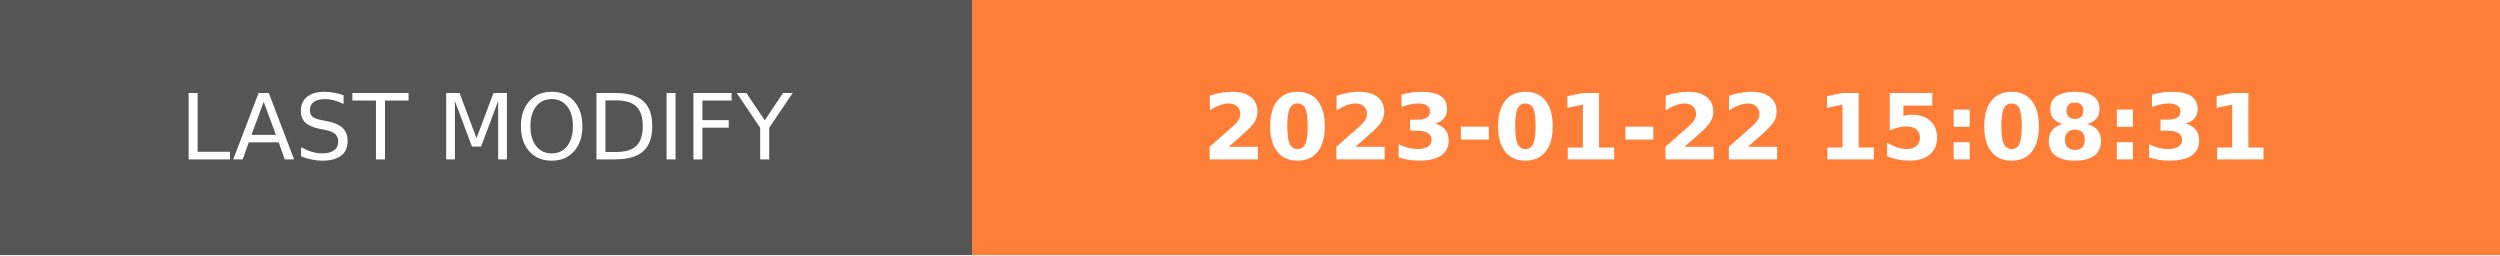
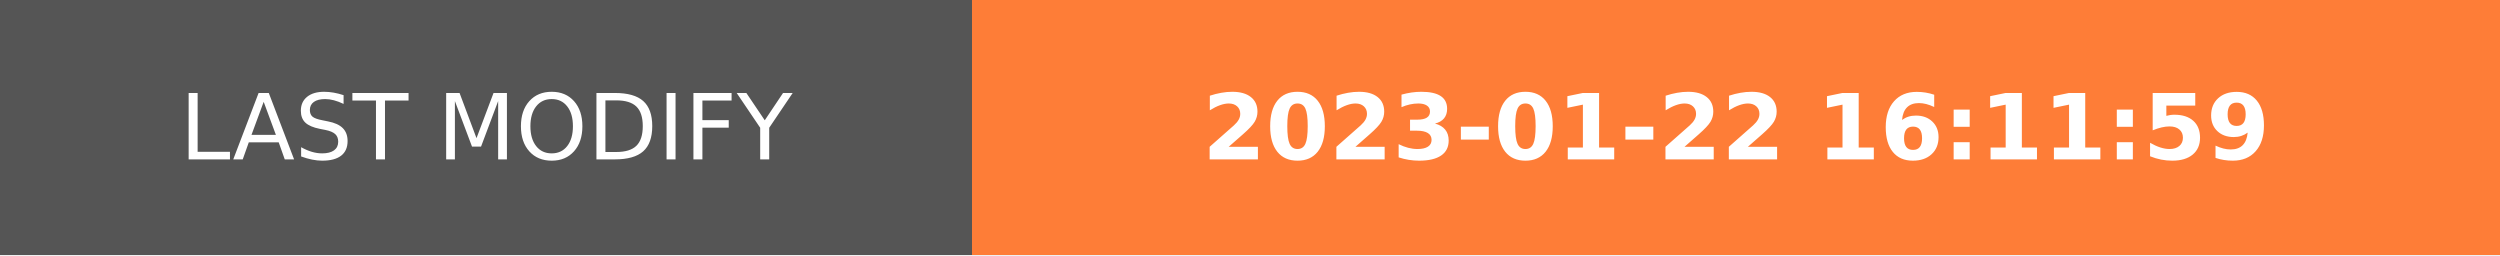
- <svg xmlns="http://www.w3.org/2000/svg" width="274.5" height="28" role="img" aria-label="LAST MODIFY: 2023-01-22 15:08:31">
+ <svg xmlns="http://www.w3.org/2000/svg" width="274.5" height="28" role="img" aria-label="LAST MODIFY: 2023-01-22 16:11:59">
  <g shape-rendering="crispEdges">
    <rect width="106.75" height="28" fill="#555" />
    <rect x="106.75" width="167.75" height="28" fill="#fe7d37" />
  </g>
  <g fill="#fff" text-anchor="middle" font-family="Verdana,Geneva,DejaVu Sans,sans-serif" text-rendering="geometricPrecision" font-size="100">
    <text transform="scale(.1)" x="533.75" y="175" textLength="827.5" fill="#fff">LAST MODIFY</text>
-     <text transform="scale(.1)" x="1906.25" y="175" textLength="1437.5" fill="#fff" font-weight="bold">2023-01-22 15:08:31</text>
+     <text transform="scale(.1)" x="1906.25" y="175" textLength="1437.5" fill="#fff" font-weight="bold">2023-01-22 16:11:59</text>
  </g>
</svg>
